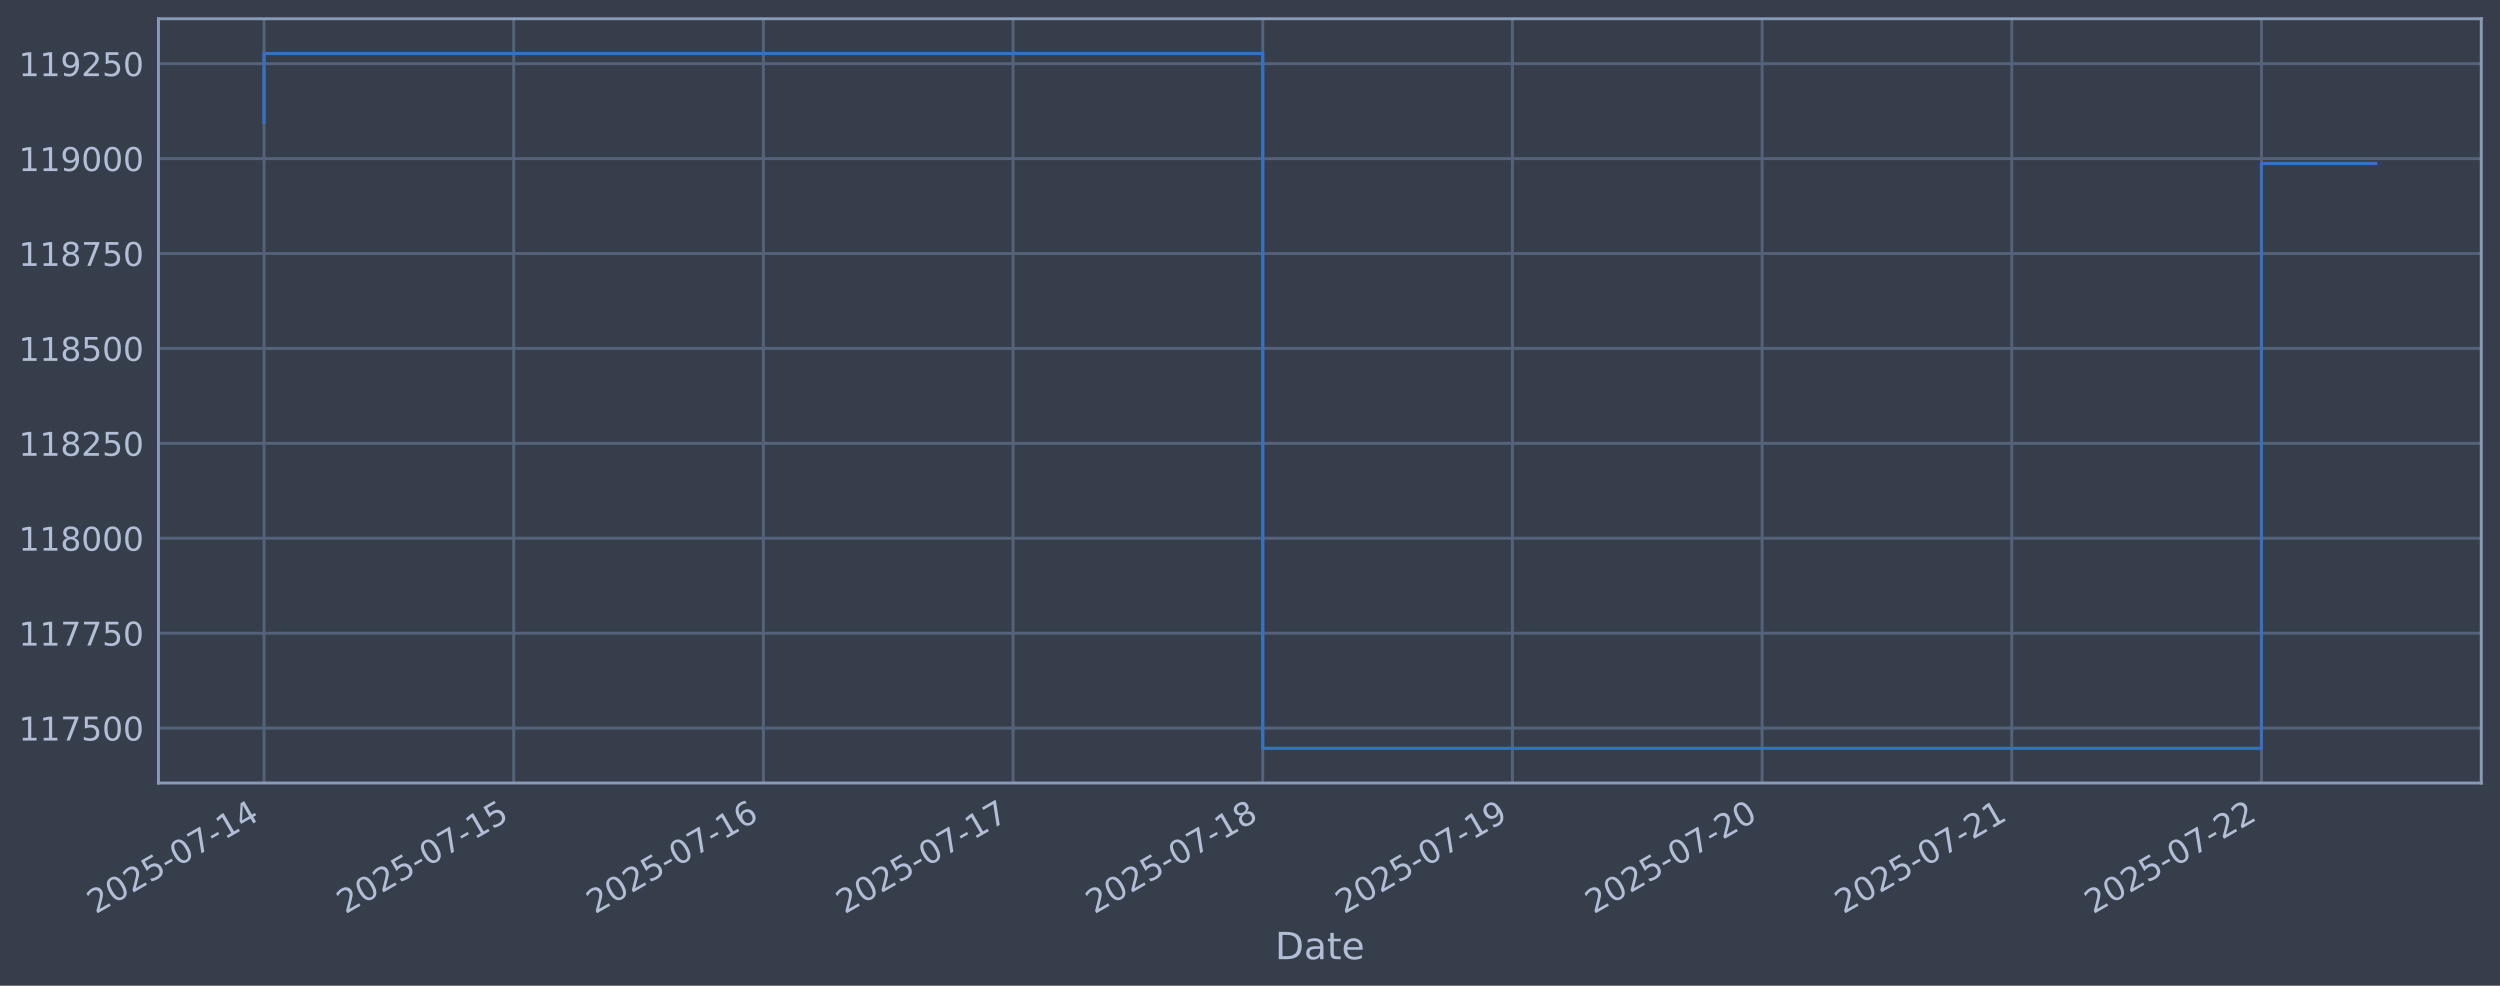
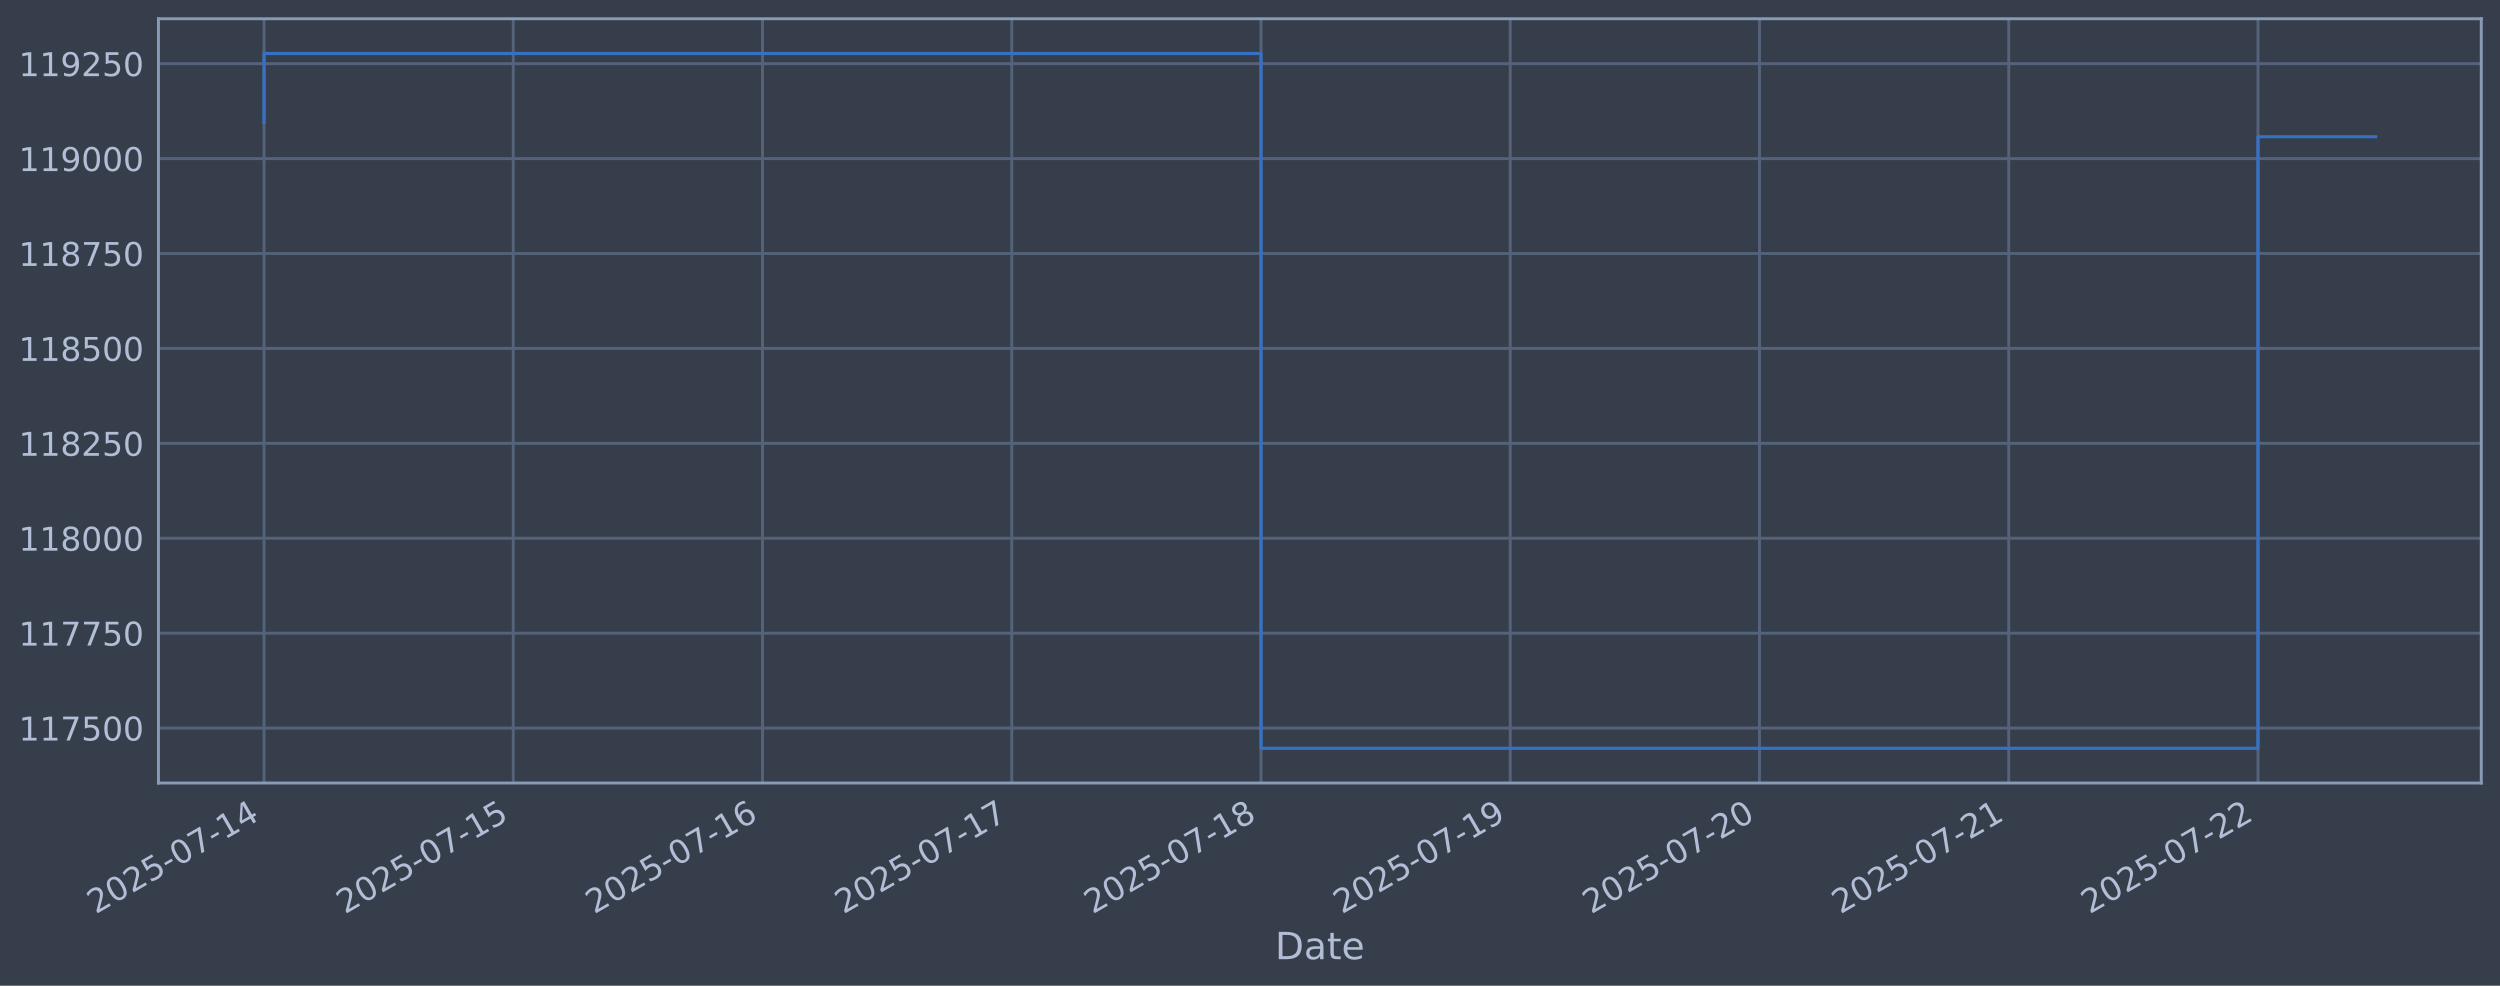
<svg xmlns="http://www.w3.org/2000/svg" xmlns:xlink="http://www.w3.org/1999/xlink" width="960.9pt" height="378.87pt" viewBox="0 0 960.9 378.87" version="1.1">
  <defs>
    <style type="text/css">*{stroke-linejoin: round; stroke-linecap: butt}</style>
  </defs>
  <g id="figure_1">
    <g id="patch_1">
      <path d="M 0 378.87  L 960.9 378.87  L 960.9 0  L 0 0  z " style="fill: #373e4b" />
    </g>
    <g id="axes_1">
      <g id="patch_2">
        <path d="M 60.901 300.96  L 953.701 300.96  L 953.701 7.2  L 60.901 7.2  z " style="fill: #373e4b" />
      </g>
      <g id="matplotlib.axis_1">
        <g id="xtick_1">
          <g id="line2d_1">
-             <path d="M 101.482 300.96  L 101.482 7.2  " clip-path="url(#pae2ef7b580)" style="fill: none; stroke: #546379; stroke-width: 1.12; stroke-linecap: square" />
+             <path d="M 101.482 300.96  L 101.482 7.2  " clip-path="url(#p81f7eae7a0)" style="fill: none; stroke: #546379; stroke-width: 1.12; stroke-linecap: square" />
          </g>
          <g id="line2d_2" />
          <g id="text_1">
            <g style="fill: #b1bed6" transform="translate(36.75681 351.4642) rotate(-30) scale(0.126 -0.126)">
              <defs>
                <path id="DejaVuSans-32" d="M 1228 531  L 3431 531  L 3431 0  L 469 0  L 469 531  Q 828 903 1448 1529  Q 2069 2156 2228 2338  Q 2531 2678 2651 2914  Q 2772 3150 2772 3378  Q 2772 3750 2511 3984  Q 2250 4219 1831 4219  Q 1534 4219 1204 4116  Q 875 4013 500 3803  L 500 4441  Q 881 4594 1212 4672  Q 1544 4750 1819 4750  Q 2544 4750 2975 4387  Q 3406 4025 3406 3419  Q 3406 3131 3298 2873  Q 3191 2616 2906 2266  Q 2828 2175 2409 1742  Q 1991 1309 1228 531  z " transform="scale(0.015625)" />
                <path id="DejaVuSans-30" d="M 2034 4250  Q 1547 4250 1301 3770  Q 1056 3291 1056 2328  Q 1056 1369 1301 889  Q 1547 409 2034 409  Q 2525 409 2770 889  Q 3016 1369 3016 2328  Q 3016 3291 2770 3770  Q 2525 4250 2034 4250  z M 2034 4750  Q 2819 4750 3233 4129  Q 3647 3509 3647 2328  Q 3647 1150 3233 529  Q 2819 -91 2034 -91  Q 1250 -91 836 529  Q 422 1150 422 2328  Q 422 3509 836 4129  Q 1250 4750 2034 4750  z " transform="scale(0.015625)" />
                <path id="DejaVuSans-35" d="M 691 4666  L 3169 4666  L 3169 4134  L 1269 4134  L 1269 2991  Q 1406 3038 1543 3061  Q 1681 3084 1819 3084  Q 2600 3084 3056 2656  Q 3513 2228 3513 1497  Q 3513 744 3044 326  Q 2575 -91 1722 -91  Q 1428 -91 1123 -41  Q 819 9 494 109  L 494 744  Q 775 591 1075 516  Q 1375 441 1709 441  Q 2250 441 2565 725  Q 2881 1009 2881 1497  Q 2881 1984 2565 2268  Q 2250 2553 1709 2553  Q 1456 2553 1204 2497  Q 953 2441 691 2322  L 691 4666  z " transform="scale(0.015625)" />
                <path id="DejaVuSans-2d" d="M 313 2009  L 1997 2009  L 1997 1497  L 313 1497  L 313 2009  z " transform="scale(0.015625)" />
                <path id="DejaVuSans-37" d="M 525 4666  L 3525 4666  L 3525 4397  L 1831 0  L 1172 0  L 2766 4134  L 525 4134  L 525 4666  z " transform="scale(0.015625)" />
                <path id="DejaVuSans-31" d="M 794 531  L 1825 531  L 1825 4091  L 703 3866  L 703 4441  L 1819 4666  L 2450 4666  L 2450 531  L 3481 531  L 3481 0  L 794 0  L 794 531  z " transform="scale(0.015625)" />
                <path id="DejaVuSans-34" d="M 2419 4116  L 825 1625  L 2419 1625  L 2419 4116  z M 2253 4666  L 3047 4666  L 3047 1625  L 3713 1625  L 3713 1100  L 3047 1100  L 3047 0  L 2419 0  L 2419 1100  L 313 1100  L 313 1709  L 2253 4666  z " transform="scale(0.015625)" />
              </defs>
              <use xlink:href="#DejaVuSans-32" />
              <use xlink:href="#DejaVuSans-30" transform="translate(63.62305 0)" />
              <use xlink:href="#DejaVuSans-32" transform="translate(127.2461 0)" />
              <use xlink:href="#DejaVuSans-35" transform="translate(190.8691 0)" />
              <use xlink:href="#DejaVuSans-2d" transform="translate(254.4922 0)" />
              <use xlink:href="#DejaVuSans-30" transform="translate(290.5762 0)" />
              <use xlink:href="#DejaVuSans-37" transform="translate(354.1992 0)" />
              <use xlink:href="#DejaVuSans-2d" transform="translate(417.8223 0)" />
              <use xlink:href="#DejaVuSans-31" transform="translate(453.9062 0)" />
              <use xlink:href="#DejaVuSans-34" transform="translate(517.5293 0)" />
            </g>
          </g>
        </g>
        <g id="xtick_2">
          <g id="line2d_3">
-             <path d="M 197.449 300.96  L 197.449 7.2  " clip-path="url(#pae2ef7b580)" style="fill: none; stroke: #546379; stroke-width: 1.12; stroke-linecap: square" />
+             <path d="M 197.282 300.96  L 197.282 7.2  " clip-path="url(#p81f7eae7a0)" style="fill: none; stroke: #546379; stroke-width: 1.12; stroke-linecap: square" />
          </g>
          <g id="line2d_4" />
          <g id="text_2">
-             <g style="fill: #b1bed6" transform="translate(132.7236 351.4642) rotate(-30) scale(0.126 -0.126)">
+             <g style="fill: #b1bed6" transform="translate(132.5563 351.4642) rotate(-30) scale(0.126 -0.126)">
              <use xlink:href="#DejaVuSans-32" />
              <use xlink:href="#DejaVuSans-30" transform="translate(63.62305 0)" />
              <use xlink:href="#DejaVuSans-32" transform="translate(127.2461 0)" />
              <use xlink:href="#DejaVuSans-35" transform="translate(190.8691 0)" />
              <use xlink:href="#DejaVuSans-2d" transform="translate(254.4922 0)" />
              <use xlink:href="#DejaVuSans-30" transform="translate(290.5762 0)" />
              <use xlink:href="#DejaVuSans-37" transform="translate(354.1992 0)" />
              <use xlink:href="#DejaVuSans-2d" transform="translate(417.8223 0)" />
              <use xlink:href="#DejaVuSans-31" transform="translate(453.9062 0)" />
              <use xlink:href="#DejaVuSans-35" transform="translate(517.5293 0)" />
            </g>
          </g>
        </g>
        <g id="xtick_3">
          <g id="line2d_5">
-             <path d="M 293.416 300.96  L 293.416 7.2  " clip-path="url(#pae2ef7b580)" style="fill: none; stroke: #546379; stroke-width: 1.12; stroke-linecap: square" />
+             <path d="M 293.081 300.96  L 293.081 7.2  " clip-path="url(#p81f7eae7a0)" style="fill: none; stroke: #546379; stroke-width: 1.12; stroke-linecap: square" />
          </g>
          <g id="line2d_6" />
          <g id="text_3">
-             <g style="fill: #b1bed6" transform="translate(228.6904 351.4642) rotate(-30) scale(0.126 -0.126)">
+             <g style="fill: #b1bed6" transform="translate(228.3558 351.4642) rotate(-30) scale(0.126 -0.126)">
              <defs>
                <path id="DejaVuSans-36" d="M 2113 2584  Q 1688 2584 1439 2293  Q 1191 2003 1191 1497  Q 1191 994 1439 701  Q 1688 409 2113 409  Q 2538 409 2786 701  Q 3034 994 3034 1497  Q 3034 2003 2786 2293  Q 2538 2584 2113 2584  z M 3366 4563  L 3366 3988  Q 3128 4100 2886 4159  Q 2644 4219 2406 4219  Q 1781 4219 1451 3797  Q 1122 3375 1075 2522  Q 1259 2794 1537 2939  Q 1816 3084 2150 3084  Q 2853 3084 3261 2657  Q 3669 2231 3669 1497  Q 3669 778 3244 343  Q 2819 -91 2113 -91  Q 1303 -91 875 529  Q 447 1150 447 2328  Q 447 3434 972 4092  Q 1497 4750 2381 4750  Q 2619 4750 2861 4703  Q 3103 4656 3366 4563  z " transform="scale(0.015625)" />
              </defs>
              <use xlink:href="#DejaVuSans-32" />
              <use xlink:href="#DejaVuSans-30" transform="translate(63.62305 0)" />
              <use xlink:href="#DejaVuSans-32" transform="translate(127.2461 0)" />
              <use xlink:href="#DejaVuSans-35" transform="translate(190.8691 0)" />
              <use xlink:href="#DejaVuSans-2d" transform="translate(254.4922 0)" />
              <use xlink:href="#DejaVuSans-30" transform="translate(290.5762 0)" />
              <use xlink:href="#DejaVuSans-37" transform="translate(354.1992 0)" />
              <use xlink:href="#DejaVuSans-2d" transform="translate(417.8223 0)" />
              <use xlink:href="#DejaVuSans-31" transform="translate(453.9062 0)" />
              <use xlink:href="#DejaVuSans-36" transform="translate(517.5293 0)" />
            </g>
          </g>
        </g>
        <g id="xtick_4">
          <g id="line2d_7">
-             <path d="M 389.383 300.96  L 389.383 7.2  " clip-path="url(#pae2ef7b580)" style="fill: none; stroke: #546379; stroke-width: 1.12; stroke-linecap: square" />
+             <path d="M 388.881 300.96  L 388.881 7.2  " clip-path="url(#p81f7eae7a0)" style="fill: none; stroke: #546379; stroke-width: 1.12; stroke-linecap: square" />
          </g>
          <g id="line2d_8" />
          <g id="text_4">
-             <g style="fill: #b1bed6" transform="translate(324.6572 351.4642) rotate(-30) scale(0.126 -0.126)">
+             <g style="fill: #b1bed6" transform="translate(324.1553 351.4642) rotate(-30) scale(0.126 -0.126)">
              <use xlink:href="#DejaVuSans-32" />
              <use xlink:href="#DejaVuSans-30" transform="translate(63.62305 0)" />
              <use xlink:href="#DejaVuSans-32" transform="translate(127.2461 0)" />
              <use xlink:href="#DejaVuSans-35" transform="translate(190.8691 0)" />
              <use xlink:href="#DejaVuSans-2d" transform="translate(254.4922 0)" />
              <use xlink:href="#DejaVuSans-30" transform="translate(290.5762 0)" />
              <use xlink:href="#DejaVuSans-37" transform="translate(354.1992 0)" />
              <use xlink:href="#DejaVuSans-2d" transform="translate(417.8223 0)" />
              <use xlink:href="#DejaVuSans-31" transform="translate(453.9062 0)" />
              <use xlink:href="#DejaVuSans-37" transform="translate(517.5293 0)" />
            </g>
          </g>
        </g>
        <g id="xtick_5">
          <g id="line2d_9">
-             <path d="M 485.349 300.96  L 485.349 7.2  " clip-path="url(#pae2ef7b580)" style="fill: none; stroke: #546379; stroke-width: 1.12; stroke-linecap: square" />
+             <path d="M 484.68 300.96  L 484.68 7.2  " clip-path="url(#p81f7eae7a0)" style="fill: none; stroke: #546379; stroke-width: 1.12; stroke-linecap: square" />
          </g>
          <g id="line2d_10" />
          <g id="text_5">
-             <g style="fill: #b1bed6" transform="translate(420.624 351.4642) rotate(-30) scale(0.126 -0.126)">
+             <g style="fill: #b1bed6" transform="translate(419.9548 351.4642) rotate(-30) scale(0.126 -0.126)">
              <defs>
                <path id="DejaVuSans-38" d="M 2034 2216  Q 1584 2216 1326 1975  Q 1069 1734 1069 1313  Q 1069 891 1326 650  Q 1584 409 2034 409  Q 2484 409 2743 651  Q 3003 894 3003 1313  Q 3003 1734 2745 1975  Q 2488 2216 2034 2216  z M 1403 2484  Q 997 2584 770 2862  Q 544 3141 544 3541  Q 544 4100 942 4425  Q 1341 4750 2034 4750  Q 2731 4750 3128 4425  Q 3525 4100 3525 3541  Q 3525 3141 3298 2862  Q 3072 2584 2669 2484  Q 3125 2378 3379 2068  Q 3634 1759 3634 1313  Q 3634 634 3220 271  Q 2806 -91 2034 -91  Q 1263 -91 848 271  Q 434 634 434 1313  Q 434 1759 690 2068  Q 947 2378 1403 2484  z M 1172 3481  Q 1172 3119 1398 2916  Q 1625 2713 2034 2713  Q 2441 2713 2670 2916  Q 2900 3119 2900 3481  Q 2900 3844 2670 4047  Q 2441 4250 2034 4250  Q 1625 4250 1398 4047  Q 1172 3844 1172 3481  z " transform="scale(0.015625)" />
              </defs>
              <use xlink:href="#DejaVuSans-32" />
              <use xlink:href="#DejaVuSans-30" transform="translate(63.62305 0)" />
              <use xlink:href="#DejaVuSans-32" transform="translate(127.2461 0)" />
              <use xlink:href="#DejaVuSans-35" transform="translate(190.8691 0)" />
              <use xlink:href="#DejaVuSans-2d" transform="translate(254.4922 0)" />
              <use xlink:href="#DejaVuSans-30" transform="translate(290.5762 0)" />
              <use xlink:href="#DejaVuSans-37" transform="translate(354.1992 0)" />
              <use xlink:href="#DejaVuSans-2d" transform="translate(417.8223 0)" />
              <use xlink:href="#DejaVuSans-31" transform="translate(453.9062 0)" />
              <use xlink:href="#DejaVuSans-38" transform="translate(517.5293 0)" />
            </g>
          </g>
        </g>
        <g id="xtick_6">
          <g id="line2d_11">
-             <path d="M 581.316 300.96  L 581.316 7.2  " clip-path="url(#pae2ef7b580)" style="fill: none; stroke: #546379; stroke-width: 1.12; stroke-linecap: square" />
+             <path d="M 580.48 300.96  L 580.48 7.2  " clip-path="url(#p81f7eae7a0)" style="fill: none; stroke: #546379; stroke-width: 1.12; stroke-linecap: square" />
          </g>
          <g id="line2d_12" />
          <g id="text_6">
-             <g style="fill: #b1bed6" transform="translate(516.5908 351.4642) rotate(-30) scale(0.126 -0.126)">
+             <g style="fill: #b1bed6" transform="translate(515.7542 351.4642) rotate(-30) scale(0.126 -0.126)">
              <defs>
                <path id="DejaVuSans-39" d="M 703 97  L 703 672  Q 941 559 1184 500  Q 1428 441 1663 441  Q 2288 441 2617 861  Q 2947 1281 2994 2138  Q 2813 1869 2534 1725  Q 2256 1581 1919 1581  Q 1219 1581 811 2004  Q 403 2428 403 3163  Q 403 3881 828 4315  Q 1253 4750 1959 4750  Q 2769 4750 3195 4129  Q 3622 3509 3622 2328  Q 3622 1225 3098 567  Q 2575 -91 1691 -91  Q 1453 -91 1209 -44  Q 966 3 703 97  z M 1959 2075  Q 2384 2075 2632 2365  Q 2881 2656 2881 3163  Q 2881 3666 2632 3958  Q 2384 4250 1959 4250  Q 1534 4250 1286 3958  Q 1038 3666 1038 3163  Q 1038 2656 1286 2365  Q 1534 2075 1959 2075  z " transform="scale(0.015625)" />
              </defs>
              <use xlink:href="#DejaVuSans-32" />
              <use xlink:href="#DejaVuSans-30" transform="translate(63.62305 0)" />
              <use xlink:href="#DejaVuSans-32" transform="translate(127.2461 0)" />
              <use xlink:href="#DejaVuSans-35" transform="translate(190.8691 0)" />
              <use xlink:href="#DejaVuSans-2d" transform="translate(254.4922 0)" />
              <use xlink:href="#DejaVuSans-30" transform="translate(290.5762 0)" />
              <use xlink:href="#DejaVuSans-37" transform="translate(354.1992 0)" />
              <use xlink:href="#DejaVuSans-2d" transform="translate(417.8223 0)" />
              <use xlink:href="#DejaVuSans-31" transform="translate(453.9062 0)" />
              <use xlink:href="#DejaVuSans-39" transform="translate(517.5293 0)" />
            </g>
          </g>
        </g>
        <g id="xtick_7">
          <g id="line2d_13">
-             <path d="M 677.283 300.96  L 677.283 7.2  " clip-path="url(#pae2ef7b580)" style="fill: none; stroke: #546379; stroke-width: 1.12; stroke-linecap: square" />
+             <path d="M 676.279 300.96  L 676.279 7.2  " clip-path="url(#p81f7eae7a0)" style="fill: none; stroke: #546379; stroke-width: 1.12; stroke-linecap: square" />
          </g>
          <g id="line2d_14" />
          <g id="text_7">
-             <g style="fill: #b1bed6" transform="translate(612.5576 351.4642) rotate(-30) scale(0.126 -0.126)">
+             <g style="fill: #b1bed6" transform="translate(611.5537 351.4642) rotate(-30) scale(0.126 -0.126)">
              <use xlink:href="#DejaVuSans-32" />
              <use xlink:href="#DejaVuSans-30" transform="translate(63.62305 0)" />
              <use xlink:href="#DejaVuSans-32" transform="translate(127.2461 0)" />
              <use xlink:href="#DejaVuSans-35" transform="translate(190.8691 0)" />
              <use xlink:href="#DejaVuSans-2d" transform="translate(254.4922 0)" />
              <use xlink:href="#DejaVuSans-30" transform="translate(290.5762 0)" />
              <use xlink:href="#DejaVuSans-37" transform="translate(354.1992 0)" />
              <use xlink:href="#DejaVuSans-2d" transform="translate(417.8223 0)" />
              <use xlink:href="#DejaVuSans-32" transform="translate(453.9062 0)" />
              <use xlink:href="#DejaVuSans-30" transform="translate(517.5293 0)" />
            </g>
          </g>
        </g>
        <g id="xtick_8">
          <g id="line2d_15">
-             <path d="M 773.25 300.96  L 773.25 7.2  " clip-path="url(#pae2ef7b580)" style="fill: none; stroke: #546379; stroke-width: 1.12; stroke-linecap: square" />
+             <path d="M 772.079 300.96  L 772.079 7.2  " clip-path="url(#p81f7eae7a0)" style="fill: none; stroke: #546379; stroke-width: 1.12; stroke-linecap: square" />
          </g>
          <g id="line2d_16" />
          <g id="text_8">
-             <g style="fill: #b1bed6" transform="translate(708.5244 351.4642) rotate(-30) scale(0.126 -0.126)">
+             <g style="fill: #b1bed6" transform="translate(707.3532 351.4642) rotate(-30) scale(0.126 -0.126)">
              <use xlink:href="#DejaVuSans-32" />
              <use xlink:href="#DejaVuSans-30" transform="translate(63.62305 0)" />
              <use xlink:href="#DejaVuSans-32" transform="translate(127.2461 0)" />
              <use xlink:href="#DejaVuSans-35" transform="translate(190.8691 0)" />
              <use xlink:href="#DejaVuSans-2d" transform="translate(254.4922 0)" />
              <use xlink:href="#DejaVuSans-30" transform="translate(290.5762 0)" />
              <use xlink:href="#DejaVuSans-37" transform="translate(354.1992 0)" />
              <use xlink:href="#DejaVuSans-2d" transform="translate(417.8223 0)" />
              <use xlink:href="#DejaVuSans-32" transform="translate(453.9062 0)" />
              <use xlink:href="#DejaVuSans-31" transform="translate(517.5293 0)" />
            </g>
          </g>
        </g>
        <g id="xtick_9">
          <g id="line2d_17">
-             <path d="M 869.217 300.96  L 869.217 7.2  " clip-path="url(#pae2ef7b580)" style="fill: none; stroke: #546379; stroke-width: 1.12; stroke-linecap: square" />
+             <path d="M 867.878 300.96  L 867.878 7.2  " clip-path="url(#p81f7eae7a0)" style="fill: none; stroke: #546379; stroke-width: 1.12; stroke-linecap: square" />
          </g>
          <g id="line2d_18" />
          <g id="text_9">
-             <g style="fill: #b1bed6" transform="translate(804.4912 351.4642) rotate(-30) scale(0.126 -0.126)">
+             <g style="fill: #b1bed6" transform="translate(803.1527 351.4642) rotate(-30) scale(0.126 -0.126)">
              <use xlink:href="#DejaVuSans-32" />
              <use xlink:href="#DejaVuSans-30" transform="translate(63.62305 0)" />
              <use xlink:href="#DejaVuSans-32" transform="translate(127.2461 0)" />
              <use xlink:href="#DejaVuSans-35" transform="translate(190.8691 0)" />
              <use xlink:href="#DejaVuSans-2d" transform="translate(254.4922 0)" />
              <use xlink:href="#DejaVuSans-30" transform="translate(290.5762 0)" />
              <use xlink:href="#DejaVuSans-37" transform="translate(354.1992 0)" />
              <use xlink:href="#DejaVuSans-2d" transform="translate(417.8223 0)" />
              <use xlink:href="#DejaVuSans-32" transform="translate(453.9062 0)" />
              <use xlink:href="#DejaVuSans-32" transform="translate(517.5293 0)" />
            </g>
          </g>
        </g>
        <g id="text_10">
          <g style="fill: #b1bed6" transform="translate(490.0914 368.6753) scale(0.144 -0.144)">
            <defs>
              <path id="DejaVuSans-44" d="M 1259 4147  L 1259 519  L 2022 519  Q 2988 519 3436 956  Q 3884 1394 3884 2338  Q 3884 3275 3436 3711  Q 2988 4147 2022 4147  L 1259 4147  z M 628 4666  L 1925 4666  Q 3281 4666 3915 4102  Q 4550 3538 4550 2338  Q 4550 1131 3912 565  Q 3275 0 1925 0  L 628 0  L 628 4666  z " transform="scale(0.015625)" />
              <path id="DejaVuSans-61" d="M 2194 1759  Q 1497 1759 1228 1600  Q 959 1441 959 1056  Q 959 750 1161 570  Q 1363 391 1709 391  Q 2188 391 2477 730  Q 2766 1069 2766 1631  L 2766 1759  L 2194 1759  z M 3341 1997  L 3341 0  L 2766 0  L 2766 531  Q 2569 213 2275 61  Q 1981 -91 1556 -91  Q 1019 -91 701 211  Q 384 513 384 1019  Q 384 1609 779 1909  Q 1175 2209 1959 2209  L 2766 2209  L 2766 2266  Q 2766 2663 2505 2880  Q 2244 3097 1772 3097  Q 1472 3097 1187 3025  Q 903 2953 641 2809  L 641 3341  Q 956 3463 1253 3523  Q 1550 3584 1831 3584  Q 2591 3584 2966 3190  Q 3341 2797 3341 1997  z " transform="scale(0.015625)" />
              <path id="DejaVuSans-74" d="M 1172 4494  L 1172 3500  L 2356 3500  L 2356 3053  L 1172 3053  L 1172 1153  Q 1172 725 1289 603  Q 1406 481 1766 481  L 2356 481  L 2356 0  L 1766 0  Q 1100 0 847 248  Q 594 497 594 1153  L 594 3053  L 172 3053  L 172 3500  L 594 3500  L 594 4494  L 1172 4494  z " transform="scale(0.015625)" />
              <path id="DejaVuSans-65" d="M 3597 1894  L 3597 1613  L 953 1613  Q 991 1019 1311 708  Q 1631 397 2203 397  Q 2534 397 2845 478  Q 3156 559 3463 722  L 3463 178  Q 3153 47 2828 -22  Q 2503 -91 2169 -91  Q 1331 -91 842 396  Q 353 884 353 1716  Q 353 2575 817 3079  Q 1281 3584 2069 3584  Q 2775 3584 3186 3129  Q 3597 2675 3597 1894  z M 3022 2063  Q 3016 2534 2758 2815  Q 2500 3097 2075 3097  Q 1594 3097 1305 2825  Q 1016 2553 972 2059  L 3022 2063  z " transform="scale(0.015625)" />
            </defs>
            <use xlink:href="#DejaVuSans-44" />
            <use xlink:href="#DejaVuSans-61" transform="translate(77.00195 0)" />
            <use xlink:href="#DejaVuSans-74" transform="translate(138.2812 0)" />
            <use xlink:href="#DejaVuSans-65" transform="translate(177.4902 0)" />
          </g>
        </g>
      </g>
      <g id="matplotlib.axis_2">
        <g id="ytick_1">
          <g id="line2d_19">
-             <path d="M 60.901 279.843  L 953.701 279.843  " clip-path="url(#pae2ef7b580)" style="fill: none; stroke: #546379; stroke-width: 1.12; stroke-linecap: square" />
+             <path d="M 60.901 279.843  L 953.701 279.843  " clip-path="url(#p81f7eae7a0)" style="fill: none; stroke: #546379; stroke-width: 1.12; stroke-linecap: square" />
          </g>
          <g id="line2d_20" />
          <g id="text_11">
            <g style="fill: #b1bed6" transform="translate(7.2 284.6295) scale(0.126 -0.126)">
              <use xlink:href="#DejaVuSans-31" />
              <use xlink:href="#DejaVuSans-31" transform="translate(63.62305 0)" />
              <use xlink:href="#DejaVuSans-37" transform="translate(127.2461 0)" />
              <use xlink:href="#DejaVuSans-35" transform="translate(190.8691 0)" />
              <use xlink:href="#DejaVuSans-30" transform="translate(254.4922 0)" />
              <use xlink:href="#DejaVuSans-30" transform="translate(318.1152 0)" />
            </g>
          </g>
        </g>
        <g id="ytick_2">
          <g id="line2d_21">
-             <path d="M 60.901 243.361  L 953.701 243.361  " clip-path="url(#pae2ef7b580)" style="fill: none; stroke: #546379; stroke-width: 1.12; stroke-linecap: square" />
+             <path d="M 60.901 243.361  L 953.701 243.361  " clip-path="url(#p81f7eae7a0)" style="fill: none; stroke: #546379; stroke-width: 1.12; stroke-linecap: square" />
          </g>
          <g id="line2d_22" />
          <g id="text_12">
            <g style="fill: #b1bed6" transform="translate(7.2 248.1479) scale(0.126 -0.126)">
              <use xlink:href="#DejaVuSans-31" />
              <use xlink:href="#DejaVuSans-31" transform="translate(63.62305 0)" />
              <use xlink:href="#DejaVuSans-37" transform="translate(127.2461 0)" />
              <use xlink:href="#DejaVuSans-37" transform="translate(190.8691 0)" />
              <use xlink:href="#DejaVuSans-35" transform="translate(254.4922 0)" />
              <use xlink:href="#DejaVuSans-30" transform="translate(318.1152 0)" />
            </g>
          </g>
        </g>
        <g id="ytick_3">
          <g id="line2d_23">
-             <path d="M 60.901 206.879  L 953.701 206.879  " clip-path="url(#pae2ef7b580)" style="fill: none; stroke: #546379; stroke-width: 1.12; stroke-linecap: square" />
+             <path d="M 60.901 206.879  L 953.701 206.879  " clip-path="url(#p81f7eae7a0)" style="fill: none; stroke: #546379; stroke-width: 1.12; stroke-linecap: square" />
          </g>
          <g id="line2d_24" />
          <g id="text_13">
            <g style="fill: #b1bed6" transform="translate(7.2 211.6662) scale(0.126 -0.126)">
              <use xlink:href="#DejaVuSans-31" />
              <use xlink:href="#DejaVuSans-31" transform="translate(63.62305 0)" />
              <use xlink:href="#DejaVuSans-38" transform="translate(127.2461 0)" />
              <use xlink:href="#DejaVuSans-30" transform="translate(190.8691 0)" />
              <use xlink:href="#DejaVuSans-30" transform="translate(254.4922 0)" />
              <use xlink:href="#DejaVuSans-30" transform="translate(318.1152 0)" />
            </g>
          </g>
        </g>
        <g id="ytick_4">
          <g id="line2d_25">
-             <path d="M 60.901 170.398  L 953.701 170.398  " clip-path="url(#pae2ef7b580)" style="fill: none; stroke: #546379; stroke-width: 1.12; stroke-linecap: square" />
+             <path d="M 60.901 170.398  L 953.701 170.398  " clip-path="url(#p81f7eae7a0)" style="fill: none; stroke: #546379; stroke-width: 1.12; stroke-linecap: square" />
          </g>
          <g id="line2d_26" />
          <g id="text_14">
            <g style="fill: #b1bed6" transform="translate(7.2 175.1845) scale(0.126 -0.126)">
              <use xlink:href="#DejaVuSans-31" />
              <use xlink:href="#DejaVuSans-31" transform="translate(63.62305 0)" />
              <use xlink:href="#DejaVuSans-38" transform="translate(127.2461 0)" />
              <use xlink:href="#DejaVuSans-32" transform="translate(190.8691 0)" />
              <use xlink:href="#DejaVuSans-35" transform="translate(254.4922 0)" />
              <use xlink:href="#DejaVuSans-30" transform="translate(318.1152 0)" />
            </g>
          </g>
        </g>
        <g id="ytick_5">
          <g id="line2d_27">
-             <path d="M 60.901 133.916  L 953.701 133.916  " clip-path="url(#pae2ef7b580)" style="fill: none; stroke: #546379; stroke-width: 1.12; stroke-linecap: square" />
+             <path d="M 60.901 133.916  L 953.701 133.916  " clip-path="url(#p81f7eae7a0)" style="fill: none; stroke: #546379; stroke-width: 1.12; stroke-linecap: square" />
          </g>
          <g id="line2d_28" />
          <g id="text_15">
            <g style="fill: #b1bed6" transform="translate(7.2 138.7029) scale(0.126 -0.126)">
              <use xlink:href="#DejaVuSans-31" />
              <use xlink:href="#DejaVuSans-31" transform="translate(63.62305 0)" />
              <use xlink:href="#DejaVuSans-38" transform="translate(127.2461 0)" />
              <use xlink:href="#DejaVuSans-35" transform="translate(190.8691 0)" />
              <use xlink:href="#DejaVuSans-30" transform="translate(254.4922 0)" />
              <use xlink:href="#DejaVuSans-30" transform="translate(318.1152 0)" />
            </g>
          </g>
        </g>
        <g id="ytick_6">
          <g id="line2d_29">
-             <path d="M 60.901 97.434  L 953.701 97.434  " clip-path="url(#pae2ef7b580)" style="fill: none; stroke: #546379; stroke-width: 1.12; stroke-linecap: square" />
+             <path d="M 60.901 97.434  L 953.701 97.434  " clip-path="url(#p81f7eae7a0)" style="fill: none; stroke: #546379; stroke-width: 1.12; stroke-linecap: square" />
          </g>
          <g id="line2d_30" />
          <g id="text_16">
            <g style="fill: #b1bed6" transform="translate(7.2 102.2212) scale(0.126 -0.126)">
              <use xlink:href="#DejaVuSans-31" />
              <use xlink:href="#DejaVuSans-31" transform="translate(63.62305 0)" />
              <use xlink:href="#DejaVuSans-38" transform="translate(127.2461 0)" />
              <use xlink:href="#DejaVuSans-37" transform="translate(190.8691 0)" />
              <use xlink:href="#DejaVuSans-35" transform="translate(254.4922 0)" />
              <use xlink:href="#DejaVuSans-30" transform="translate(318.1152 0)" />
            </g>
          </g>
        </g>
        <g id="ytick_7">
          <g id="line2d_31">
-             <path d="M 60.901 60.953  L 953.701 60.953  " clip-path="url(#pae2ef7b580)" style="fill: none; stroke: #546379; stroke-width: 1.12; stroke-linecap: square" />
+             <path d="M 60.901 60.953  L 953.701 60.953  " clip-path="url(#p81f7eae7a0)" style="fill: none; stroke: #546379; stroke-width: 1.12; stroke-linecap: square" />
          </g>
          <g id="line2d_32" />
          <g id="text_17">
            <g style="fill: #b1bed6" transform="translate(7.2 65.73954) scale(0.126 -0.126)">
              <use xlink:href="#DejaVuSans-31" />
              <use xlink:href="#DejaVuSans-31" transform="translate(63.62305 0)" />
              <use xlink:href="#DejaVuSans-39" transform="translate(127.2461 0)" />
              <use xlink:href="#DejaVuSans-30" transform="translate(190.8691 0)" />
              <use xlink:href="#DejaVuSans-30" transform="translate(254.4922 0)" />
              <use xlink:href="#DejaVuSans-30" transform="translate(318.1152 0)" />
            </g>
          </g>
        </g>
        <g id="ytick_8">
          <g id="line2d_33">
-             <path d="M 60.901 24.471  L 953.701 24.471  " clip-path="url(#pae2ef7b580)" style="fill: none; stroke: #546379; stroke-width: 1.12; stroke-linecap: square" />
+             <path d="M 60.901 24.471  L 953.701 24.471  " clip-path="url(#p81f7eae7a0)" style="fill: none; stroke: #546379; stroke-width: 1.12; stroke-linecap: square" />
          </g>
          <g id="line2d_34" />
          <g id="text_18">
            <g style="fill: #b1bed6" transform="translate(7.2 29.25787) scale(0.126 -0.126)">
              <use xlink:href="#DejaVuSans-31" />
              <use xlink:href="#DejaVuSans-31" transform="translate(63.62305 0)" />
              <use xlink:href="#DejaVuSans-39" transform="translate(127.2461 0)" />
              <use xlink:href="#DejaVuSans-32" transform="translate(190.8691 0)" />
              <use xlink:href="#DejaVuSans-35" transform="translate(254.4922 0)" />
              <use xlink:href="#DejaVuSans-30" transform="translate(318.1152 0)" />
            </g>
          </g>
        </g>
      </g>
      <g id="line2d_35">
-         <path d="M 101.482 47.033  L 101.482 20.553  L 485.349 20.553  L 485.349 287.607  L 869.217 287.607  L 869.217 62.854  L 913.119 62.854  " clip-path="url(#pae2ef7b580)" style="fill: none; stroke: #3572c6; stroke-width: 1.2; stroke-linecap: square" />
+         <path d="M 101.482 47.033  L 101.482 20.553  L 484.68 20.553  L 484.68 287.607  L 867.878 287.607  L 867.878 52.553  L 913.119 52.553  " clip-path="url(#p81f7eae7a0)" style="fill: none; stroke: #3572c6; stroke-width: 1.2; stroke-linecap: square" />
      </g>
      <g id="patch_3">
        <path d="M 60.901 300.96  L 60.901 7.2  " style="fill: none; stroke: #899ab8; stroke-width: 1.12; stroke-linejoin: miter; stroke-linecap: square" />
      </g>
      <g id="patch_4">
        <path d="M 953.701 300.96  L 953.701 7.2  " style="fill: none; stroke: #899ab8; stroke-width: 1.12; stroke-linejoin: miter; stroke-linecap: square" />
      </g>
      <g id="patch_5">
        <path d="M 60.901 300.96  L 953.701 300.96  " style="fill: none; stroke: #899ab8; stroke-width: 1.12; stroke-linejoin: miter; stroke-linecap: square" />
      </g>
      <g id="patch_6">
        <path d="M 60.901 7.2  L 953.701 7.2  " style="fill: none; stroke: #899ab8; stroke-width: 1.12; stroke-linejoin: miter; stroke-linecap: square" />
      </g>
    </g>
  </g>
  <defs>
-     <clipPath id="pae2ef7b580">
+     <clipPath id="p81f7eae7a0">
      <rect x="60.901" y="7.2" width="892.8" height="293.76" />
    </clipPath>
  </defs>
</svg>
